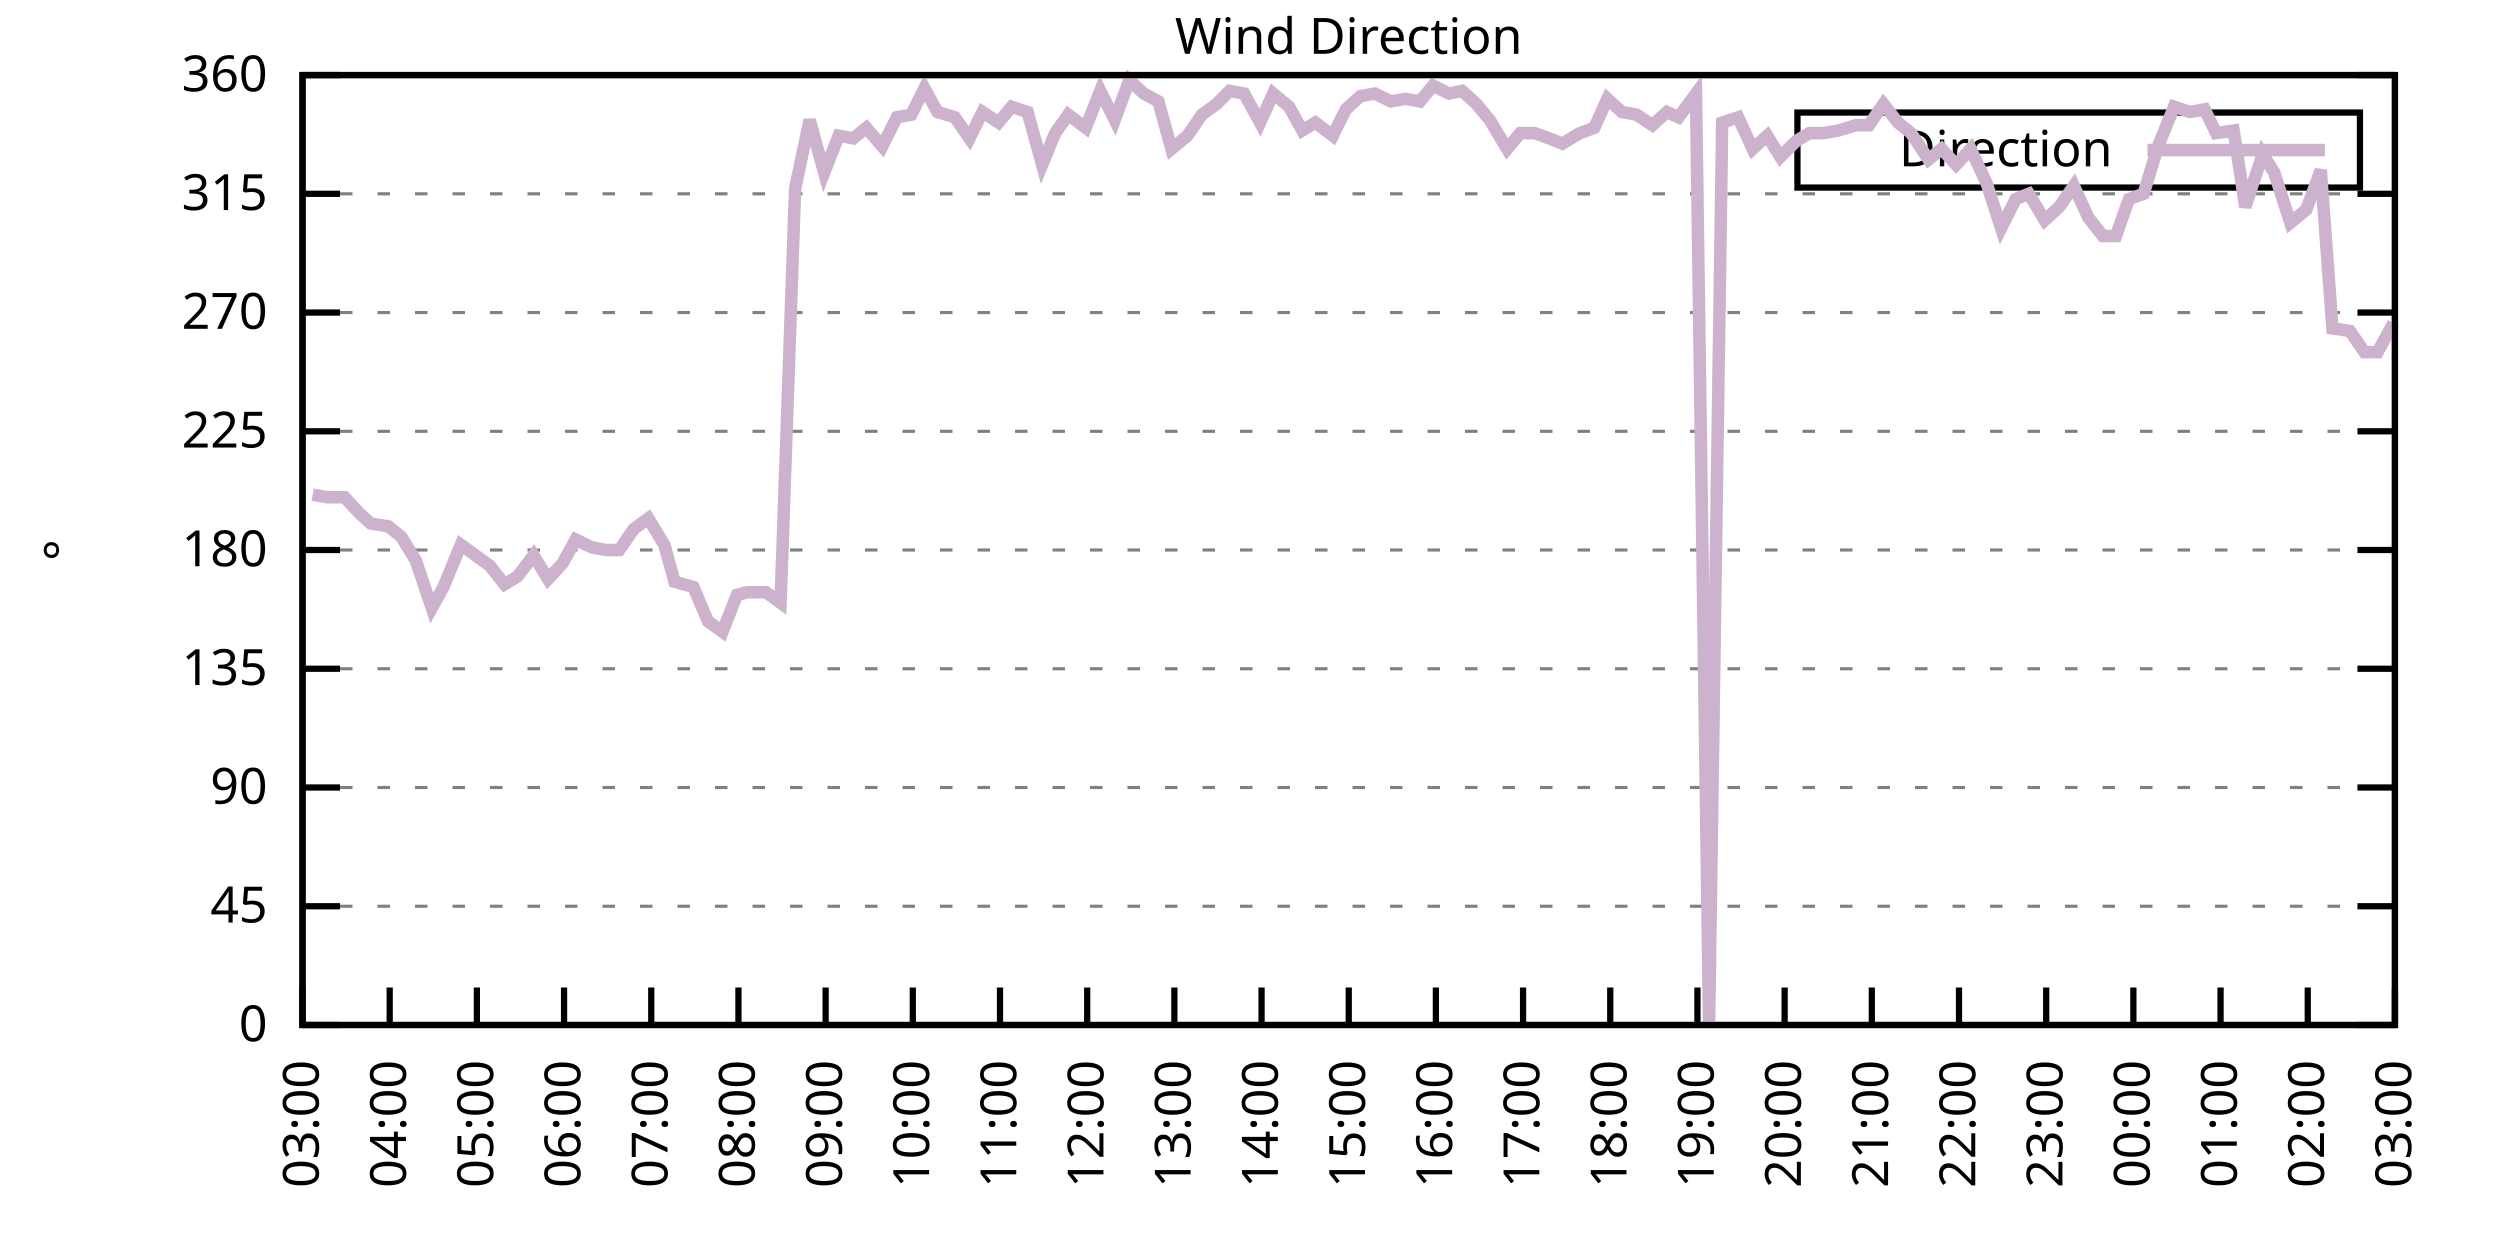
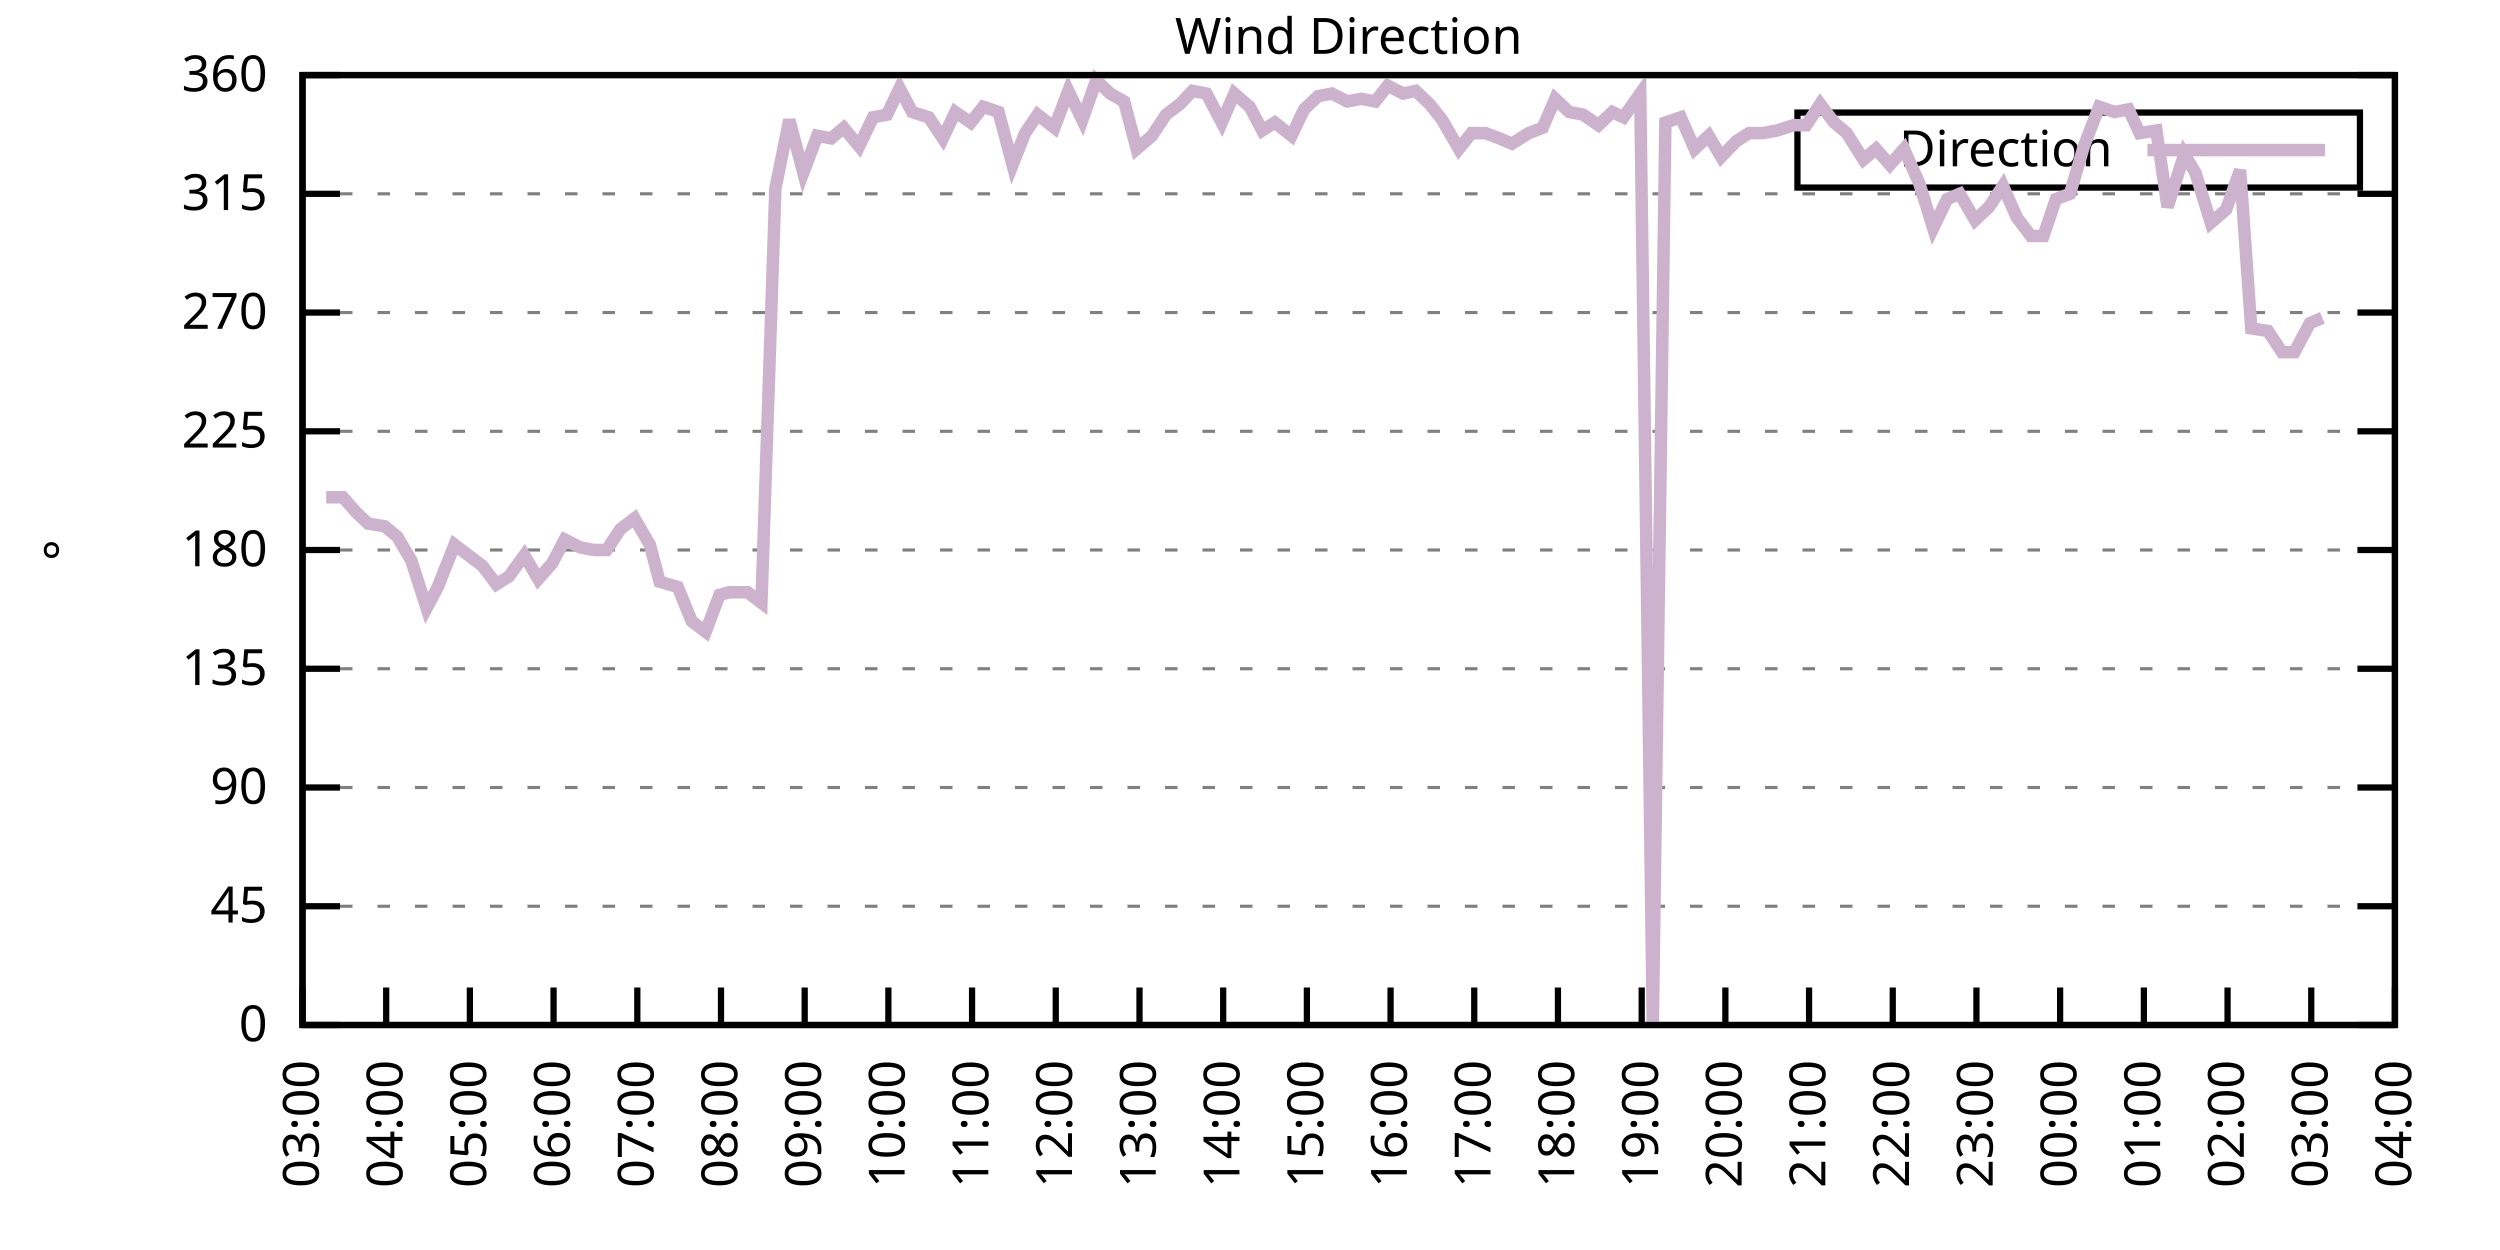
<svg xmlns="http://www.w3.org/2000/svg" xmlns:xlink="http://www.w3.org/1999/xlink" width="400" height="200" viewBox="0 0 400 200">
  <g id="gnuplot_canvas">
    <rect x="0" y="0" width="400" height="200" fill="none" />
    <defs>
      <circle id="gpDot" r="0.5" stroke-width="0.5" stroke="currentColor" />
      <path id="gpPt0" stroke-width="0.333" stroke="currentColor" d="M-1,0 h2 M0,-1 v2" />
      <path id="gpPt1" stroke-width="0.333" stroke="currentColor" d="M-1,-1 L1,1 M1,-1 L-1,1" />
      <path id="gpPt2" stroke-width="0.333" stroke="currentColor" d="M-1,0 L1,0 M0,-1 L0,1 M-1,-1 L1,1 M-1,1 L1,-1" />
      <rect id="gpPt3" stroke-width="0.333" stroke="currentColor" x="-1" y="-1" width="2" height="2" />
      <rect id="gpPt4" stroke-width="0.333" stroke="currentColor" fill="currentColor" x="-1" y="-1" width="2" height="2" />
      <circle id="gpPt5" stroke-width="0.333" stroke="currentColor" cx="0" cy="0" r="1" />
      <use xlink:href="#gpPt5" id="gpPt6" fill="currentColor" stroke="none" />
      <path id="gpPt7" stroke-width="0.333" stroke="currentColor" d="M0,-1.33 L-1.33,0.67 L1.33,0.67 z" />
      <use xlink:href="#gpPt7" id="gpPt8" fill="currentColor" stroke="none" />
      <use xlink:href="#gpPt7" id="gpPt9" stroke="currentColor" transform="rotate(180)" />
      <use xlink:href="#gpPt9" id="gpPt10" fill="currentColor" stroke="none" />
      <use xlink:href="#gpPt3" id="gpPt11" stroke="currentColor" transform="rotate(45)" />
      <use xlink:href="#gpPt11" id="gpPt12" fill="currentColor" stroke="none" />
      <path id="gpPt13" stroke-width="0.333" stroke="currentColor" d="M0,1.330 L1.265,0.411 L0.782,-1.067 L-0.782,-1.076 L-1.265,0.411 z" />
      <use xlink:href="#gpPt13" id="gpPt14" fill="currentColor" stroke="none" />
      <filter id="textbox" filterUnits="objectBoundingBox" x="0" y="0" height="1" width="1">
        <feFlood flood-color="white" flood-opacity="1" result="bgnd" />
        <feComposite in="SourceGraphic" in2="bgnd" operator="atop" />
      </filter>
      <filter id="greybox" filterUnits="objectBoundingBox" x="0" y="0" height="1" width="1">
        <feFlood flood-color="lightgrey" flood-opacity="1" result="grey" />
        <feComposite in="SourceGraphic" in2="grey" operator="atop" />
      </filter>
    </defs>
    <g fill="none" color="white" stroke="currentColor" stroke-width="1.00" stroke-linecap="butt" stroke-linejoin="miter">
</g>
    <g fill="none" color="black" stroke="currentColor" stroke-width="1.00" stroke-linecap="butt" stroke-linejoin="miter">
      <g stroke="none" shape-rendering="crispEdges">
        <polygon fill="rgb(255, 255, 255)" points="48.40,164.00 383.18,164.00 383.18,12.02 48.40,12.02 " />
      </g>
    </g>
    <g fill="none" color="black" stroke="currentColor" stroke-width="1.00" stroke-linecap="butt" stroke-linejoin="miter">
</g>
    <g fill="none" color="black" stroke="black" stroke-width="0.50" stroke-linecap="butt" stroke-linejoin="miter">
</g>
    <g fill="none" color="gray" stroke="currentColor" stroke-width="0.50" stroke-linecap="butt" stroke-linejoin="miter">
      <path stroke="gray" stroke-dasharray="2,4" class="gridline" d="M48.40,164.00 L383.19,164.00  " />
    </g>
    <g fill="none" color="gray" stroke="gray" stroke-width="1.00" stroke-linecap="butt" stroke-linejoin="miter">
</g>
    <g fill="none" color="black" stroke="currentColor" stroke-width="1.00" stroke-linecap="butt" stroke-linejoin="miter">
      <path stroke="black" d="M48.40,164.00 L54.40,164.00 M383.19,164.00 L377.19,164.00  " />
      <g transform="translate(42.80,166.60)" stroke="none" fill="black" font-family="Sans" font-size="8.00" text-anchor="end">
        <text>
          <tspan font-family="Sans"> 0</tspan>
        </text>
      </g>
    </g>
    <g fill="none" color="black" stroke="currentColor" stroke-width="1.00" stroke-linecap="butt" stroke-linejoin="miter">
</g>
    <g fill="none" color="black" stroke="black" stroke-width="0.50" stroke-linecap="butt" stroke-linejoin="miter">
</g>
    <g fill="none" color="gray" stroke="currentColor" stroke-width="0.50" stroke-linecap="butt" stroke-linejoin="miter">
      <path stroke="gray" stroke-dasharray="2,4" class="gridline" d="M48.40,145.00 L383.19,145.00  " />
    </g>
    <g fill="none" color="gray" stroke="gray" stroke-width="1.00" stroke-linecap="butt" stroke-linejoin="miter">
</g>
    <g fill="none" color="black" stroke="currentColor" stroke-width="1.00" stroke-linecap="butt" stroke-linejoin="miter">
      <path stroke="black" d="M48.40,145.00 L54.40,145.00 M383.19,145.00 L377.19,145.00  " />
      <g transform="translate(42.80,147.60)" stroke="none" fill="black" font-family="Sans" font-size="8.00" text-anchor="end">
        <text>
          <tspan font-family="Sans"> 45</tspan>
        </text>
      </g>
    </g>
    <g fill="none" color="black" stroke="currentColor" stroke-width="1.00" stroke-linecap="butt" stroke-linejoin="miter">
</g>
    <g fill="none" color="black" stroke="black" stroke-width="0.50" stroke-linecap="butt" stroke-linejoin="miter">
</g>
    <g fill="none" color="gray" stroke="currentColor" stroke-width="0.50" stroke-linecap="butt" stroke-linejoin="miter">
      <path stroke="gray" stroke-dasharray="2,4" class="gridline" d="M48.40,126.00 L383.19,126.00  " />
    </g>
    <g fill="none" color="gray" stroke="gray" stroke-width="1.00" stroke-linecap="butt" stroke-linejoin="miter">
</g>
    <g fill="none" color="black" stroke="currentColor" stroke-width="1.00" stroke-linecap="butt" stroke-linejoin="miter">
      <path stroke="black" d="M48.40,126.00 L54.40,126.00 M383.19,126.00 L377.19,126.00  " />
      <g transform="translate(42.80,128.60)" stroke="none" fill="black" font-family="Sans" font-size="8.00" text-anchor="end">
        <text>
          <tspan font-family="Sans"> 90</tspan>
        </text>
      </g>
    </g>
    <g fill="none" color="black" stroke="currentColor" stroke-width="1.00" stroke-linecap="butt" stroke-linejoin="miter">
</g>
    <g fill="none" color="black" stroke="black" stroke-width="0.50" stroke-linecap="butt" stroke-linejoin="miter">
</g>
    <g fill="none" color="gray" stroke="currentColor" stroke-width="0.50" stroke-linecap="butt" stroke-linejoin="miter">
      <path stroke="gray" stroke-dasharray="2,4" class="gridline" d="M48.40,107.00 L383.19,107.00  " />
    </g>
    <g fill="none" color="gray" stroke="gray" stroke-width="1.00" stroke-linecap="butt" stroke-linejoin="miter">
</g>
    <g fill="none" color="black" stroke="currentColor" stroke-width="1.00" stroke-linecap="butt" stroke-linejoin="miter">
      <path stroke="black" d="M48.40,107.00 L54.40,107.00 M383.19,107.00 L377.19,107.00  " />
      <g transform="translate(42.80,109.60)" stroke="none" fill="black" font-family="Sans" font-size="8.00" text-anchor="end">
        <text>
          <tspan font-family="Sans"> 135</tspan>
        </text>
      </g>
    </g>
    <g fill="none" color="black" stroke="currentColor" stroke-width="1.00" stroke-linecap="butt" stroke-linejoin="miter">
</g>
    <g fill="none" color="black" stroke="black" stroke-width="0.50" stroke-linecap="butt" stroke-linejoin="miter">
</g>
    <g fill="none" color="gray" stroke="currentColor" stroke-width="0.50" stroke-linecap="butt" stroke-linejoin="miter">
      <path stroke="gray" stroke-dasharray="2,4" class="gridline" d="M48.40,88.00 L383.19,88.00  " />
    </g>
    <g fill="none" color="gray" stroke="gray" stroke-width="1.00" stroke-linecap="butt" stroke-linejoin="miter">
</g>
    <g fill="none" color="black" stroke="currentColor" stroke-width="1.00" stroke-linecap="butt" stroke-linejoin="miter">
      <path stroke="black" d="M48.40,88.00 L54.40,88.00 M383.19,88.00 L377.19,88.00  " />
      <g transform="translate(42.80,90.60)" stroke="none" fill="black" font-family="Sans" font-size="8.00" text-anchor="end">
        <text>
          <tspan font-family="Sans"> 180</tspan>
        </text>
      </g>
    </g>
    <g fill="none" color="black" stroke="currentColor" stroke-width="1.00" stroke-linecap="butt" stroke-linejoin="miter">
</g>
    <g fill="none" color="black" stroke="black" stroke-width="0.50" stroke-linecap="butt" stroke-linejoin="miter">
</g>
    <g fill="none" color="gray" stroke="currentColor" stroke-width="0.50" stroke-linecap="butt" stroke-linejoin="miter">
      <path stroke="gray" stroke-dasharray="2,4" class="gridline" d="M48.40,69.01 L383.19,69.01  " />
    </g>
    <g fill="none" color="gray" stroke="gray" stroke-width="1.00" stroke-linecap="butt" stroke-linejoin="miter">
</g>
    <g fill="none" color="black" stroke="currentColor" stroke-width="1.00" stroke-linecap="butt" stroke-linejoin="miter">
      <path stroke="black" d="M48.40,69.01 L54.40,69.01 M383.19,69.01 L377.19,69.01  " />
      <g transform="translate(42.80,71.61)" stroke="none" fill="black" font-family="Sans" font-size="8.00" text-anchor="end">
        <text>
          <tspan font-family="Sans"> 225</tspan>
        </text>
      </g>
    </g>
    <g fill="none" color="black" stroke="currentColor" stroke-width="1.00" stroke-linecap="butt" stroke-linejoin="miter">
</g>
    <g fill="none" color="black" stroke="black" stroke-width="0.50" stroke-linecap="butt" stroke-linejoin="miter">
</g>
    <g fill="none" color="gray" stroke="currentColor" stroke-width="0.50" stroke-linecap="butt" stroke-linejoin="miter">
      <path stroke="gray" stroke-dasharray="2,4" class="gridline" d="M48.40,50.01 L383.19,50.01  " />
    </g>
    <g fill="none" color="gray" stroke="gray" stroke-width="1.00" stroke-linecap="butt" stroke-linejoin="miter">
</g>
    <g fill="none" color="black" stroke="currentColor" stroke-width="1.00" stroke-linecap="butt" stroke-linejoin="miter">
      <path stroke="black" d="M48.40,50.01 L54.40,50.01 M383.19,50.01 L377.19,50.01  " />
      <g transform="translate(42.80,52.61)" stroke="none" fill="black" font-family="Sans" font-size="8.00" text-anchor="end">
        <text>
          <tspan font-family="Sans"> 270</tspan>
        </text>
      </g>
    </g>
    <g fill="none" color="black" stroke="currentColor" stroke-width="1.00" stroke-linecap="butt" stroke-linejoin="miter">
</g>
    <g fill="none" color="black" stroke="black" stroke-width="0.50" stroke-linecap="butt" stroke-linejoin="miter">
</g>
    <g fill="none" color="gray" stroke="currentColor" stroke-width="0.50" stroke-linecap="butt" stroke-linejoin="miter">
      <path stroke="gray" stroke-dasharray="2,4" class="gridline" d="M48.40,31.01 L383.19,31.01  " />
    </g>
    <g fill="none" color="gray" stroke="gray" stroke-width="1.00" stroke-linecap="butt" stroke-linejoin="miter">
</g>
    <g fill="none" color="black" stroke="currentColor" stroke-width="1.00" stroke-linecap="butt" stroke-linejoin="miter">
      <path stroke="black" d="M48.40,31.01 L54.40,31.01 M383.19,31.01 L377.19,31.01  " />
      <g transform="translate(42.80,33.61)" stroke="none" fill="black" font-family="Sans" font-size="8.00" text-anchor="end">
        <text>
          <tspan font-family="Sans"> 315</tspan>
        </text>
      </g>
    </g>
    <g fill="none" color="black" stroke="currentColor" stroke-width="1.00" stroke-linecap="butt" stroke-linejoin="miter">
</g>
    <g fill="none" color="black" stroke="black" stroke-width="0.50" stroke-linecap="butt" stroke-linejoin="miter">
</g>
    <g fill="none" color="gray" stroke="currentColor" stroke-width="0.50" stroke-linecap="butt" stroke-linejoin="miter">
      <path stroke="gray" stroke-dasharray="2,4" class="gridline" d="M48.40,12.01 L383.19,12.01  " />
    </g>
    <g fill="none" color="gray" stroke="gray" stroke-width="1.00" stroke-linecap="butt" stroke-linejoin="miter">
</g>
    <g fill="none" color="black" stroke="currentColor" stroke-width="1.00" stroke-linecap="butt" stroke-linejoin="miter">
      <path stroke="black" d="M48.40,12.01 L54.40,12.01 M383.19,12.01 L377.19,12.01  " />
      <g transform="translate(42.80,14.61)" stroke="none" fill="black" font-family="Sans" font-size="8.00" text-anchor="end">
        <text>
          <tspan font-family="Sans"> 360</tspan>
        </text>
      </g>
    </g>
    <g fill="none" color="black" stroke="currentColor" stroke-width="1.00" stroke-linecap="butt" stroke-linejoin="miter">
      <path stroke="black" d="M48.40,164.00 L48.40,158.00  " />
      <g transform="translate(51.00,169.60) rotate(270.00)" stroke="none" fill="black" font-family="Sans" font-size="8.00" text-anchor="end">
        <text>
          <tspan font-family="Sans">03:00</tspan>
        </text>
      </g>
    </g>
    <g fill="none" color="black" stroke="currentColor" stroke-width="1.00" stroke-linecap="butt" stroke-linejoin="miter">
-       <path stroke="black" d="M62.35,164.00 L62.35,158.00  " />
-       <g transform="translate(64.95,169.60) rotate(270.00)" stroke="none" fill="black" font-family="Sans" font-size="8.00" text-anchor="end">
+       <path stroke="black" d="M61.79,164.00 L61.79,158.00  " />
+       <g transform="translate(64.39,169.60) rotate(270.00)" stroke="none" fill="black" font-family="Sans" font-size="8.00" text-anchor="end">
        <text>
          <tspan font-family="Sans">04:00</tspan>
        </text>
      </g>
    </g>
    <g fill="none" color="black" stroke="currentColor" stroke-width="1.00" stroke-linecap="butt" stroke-linejoin="miter">
-       <path stroke="black" d="M76.30,164.00 L76.30,158.00  " />
-       <g transform="translate(78.90,169.60) rotate(270.00)" stroke="none" fill="black" font-family="Sans" font-size="8.00" text-anchor="end">
+       <path stroke="black" d="M75.18,164.00 L75.18,158.00  " />
+       <g transform="translate(77.78,169.60) rotate(270.00)" stroke="none" fill="black" font-family="Sans" font-size="8.00" text-anchor="end">
        <text>
          <tspan font-family="Sans">05:00</tspan>
        </text>
      </g>
    </g>
    <g fill="none" color="black" stroke="currentColor" stroke-width="1.00" stroke-linecap="butt" stroke-linejoin="miter">
-       <path stroke="black" d="M90.25,164.00 L90.25,158.00  " />
-       <g transform="translate(92.85,169.60) rotate(270.00)" stroke="none" fill="black" font-family="Sans" font-size="8.00" text-anchor="end">
+       <path stroke="black" d="M88.57,164.00 L88.57,158.00  " />
+       <g transform="translate(91.17,169.60) rotate(270.00)" stroke="none" fill="black" font-family="Sans" font-size="8.00" text-anchor="end">
        <text>
          <tspan font-family="Sans">06:00</tspan>
        </text>
      </g>
    </g>
    <g fill="none" color="black" stroke="currentColor" stroke-width="1.00" stroke-linecap="butt" stroke-linejoin="miter">
-       <path stroke="black" d="M104.20,164.00 L104.20,158.00  " />
-       <g transform="translate(106.80,169.60) rotate(270.00)" stroke="none" fill="black" font-family="Sans" font-size="8.00" text-anchor="end">
+       <path stroke="black" d="M101.97,164.00 L101.97,158.00  " />
+       <g transform="translate(104.57,169.60) rotate(270.00)" stroke="none" fill="black" font-family="Sans" font-size="8.00" text-anchor="end">
        <text>
          <tspan font-family="Sans">07:00</tspan>
        </text>
      </g>
    </g>
    <g fill="none" color="black" stroke="currentColor" stroke-width="1.00" stroke-linecap="butt" stroke-linejoin="miter">
-       <path stroke="black" d="M118.15,164.00 L118.15,158.00  " />
-       <g transform="translate(120.75,169.60) rotate(270.00)" stroke="none" fill="black" font-family="Sans" font-size="8.00" text-anchor="end">
+       <path stroke="black" d="M115.36,164.00 L115.36,158.00  " />
+       <g transform="translate(117.96,169.60) rotate(270.00)" stroke="none" fill="black" font-family="Sans" font-size="8.00" text-anchor="end">
        <text>
          <tspan font-family="Sans">08:00</tspan>
        </text>
      </g>
    </g>
    <g fill="none" color="black" stroke="currentColor" stroke-width="1.00" stroke-linecap="butt" stroke-linejoin="miter">
-       <path stroke="black" d="M132.10,164.00 L132.10,158.00  " />
-       <g transform="translate(134.70,169.60) rotate(270.00)" stroke="none" fill="black" font-family="Sans" font-size="8.00" text-anchor="end">
+       <path stroke="black" d="M128.75,164.00 L128.75,158.00  " />
+       <g transform="translate(131.35,169.60) rotate(270.00)" stroke="none" fill="black" font-family="Sans" font-size="8.00" text-anchor="end">
        <text>
          <tspan font-family="Sans">09:00</tspan>
        </text>
      </g>
    </g>
    <g fill="none" color="black" stroke="currentColor" stroke-width="1.00" stroke-linecap="butt" stroke-linejoin="miter">
-       <path stroke="black" d="M146.05,164.00 L146.05,158.00  " />
-       <g transform="translate(148.65,169.60) rotate(270.00)" stroke="none" fill="black" font-family="Sans" font-size="8.00" text-anchor="end">
+       <path stroke="black" d="M142.14,164.00 L142.14,158.00  " />
+       <g transform="translate(144.74,169.60) rotate(270.00)" stroke="none" fill="black" font-family="Sans" font-size="8.00" text-anchor="end">
        <text>
          <tspan font-family="Sans">10:00</tspan>
        </text>
      </g>
    </g>
    <g fill="none" color="black" stroke="currentColor" stroke-width="1.00" stroke-linecap="butt" stroke-linejoin="miter">
-       <path stroke="black" d="M160.00,164.00 L160.00,158.00  " />
-       <g transform="translate(162.60,169.60) rotate(270.00)" stroke="none" fill="black" font-family="Sans" font-size="8.00" text-anchor="end">
+       <path stroke="black" d="M155.53,164.00 L155.53,158.00  " />
+       <g transform="translate(158.13,169.60) rotate(270.00)" stroke="none" fill="black" font-family="Sans" font-size="8.00" text-anchor="end">
        <text>
          <tspan font-family="Sans">11:00</tspan>
        </text>
      </g>
    </g>
    <g fill="none" color="black" stroke="currentColor" stroke-width="1.00" stroke-linecap="butt" stroke-linejoin="miter">
-       <path stroke="black" d="M173.95,164.00 L173.95,158.00  " />
-       <g transform="translate(176.55,169.60) rotate(270.00)" stroke="none" fill="black" font-family="Sans" font-size="8.00" text-anchor="end">
+       <path stroke="black" d="M168.92,164.00 L168.92,158.00  " />
+       <g transform="translate(171.52,169.60) rotate(270.00)" stroke="none" fill="black" font-family="Sans" font-size="8.00" text-anchor="end">
        <text>
          <tspan font-family="Sans">12:00</tspan>
        </text>
      </g>
    </g>
    <g fill="none" color="black" stroke="currentColor" stroke-width="1.00" stroke-linecap="butt" stroke-linejoin="miter">
-       <path stroke="black" d="M187.90,164.00 L187.90,158.00  " />
-       <g transform="translate(190.50,169.60) rotate(270.00)" stroke="none" fill="black" font-family="Sans" font-size="8.00" text-anchor="end">
+       <path stroke="black" d="M182.32,164.00 L182.32,158.00  " />
+       <g transform="translate(184.92,169.60) rotate(270.00)" stroke="none" fill="black" font-family="Sans" font-size="8.00" text-anchor="end">
        <text>
          <tspan font-family="Sans">13:00</tspan>
        </text>
      </g>
    </g>
    <g fill="none" color="black" stroke="currentColor" stroke-width="1.00" stroke-linecap="butt" stroke-linejoin="miter">
-       <path stroke="black" d="M201.85,164.00 L201.85,158.00  " />
-       <g transform="translate(204.45,169.60) rotate(270.00)" stroke="none" fill="black" font-family="Sans" font-size="8.00" text-anchor="end">
+       <path stroke="black" d="M195.71,164.00 L195.71,158.00  " />
+       <g transform="translate(198.31,169.60) rotate(270.00)" stroke="none" fill="black" font-family="Sans" font-size="8.00" text-anchor="end">
        <text>
          <tspan font-family="Sans">14:00</tspan>
        </text>
      </g>
    </g>
    <g fill="none" color="black" stroke="currentColor" stroke-width="1.00" stroke-linecap="butt" stroke-linejoin="miter">
-       <path stroke="black" d="M215.80,164.00 L215.80,158.00  " />
-       <g transform="translate(218.40,169.60) rotate(270.00)" stroke="none" fill="black" font-family="Sans" font-size="8.00" text-anchor="end">
+       <path stroke="black" d="M209.10,164.00 L209.10,158.00  " />
+       <g transform="translate(211.70,169.60) rotate(270.00)" stroke="none" fill="black" font-family="Sans" font-size="8.00" text-anchor="end">
        <text>
          <tspan font-family="Sans">15:00</tspan>
        </text>
      </g>
    </g>
    <g fill="none" color="black" stroke="currentColor" stroke-width="1.00" stroke-linecap="butt" stroke-linejoin="miter">
-       <path stroke="black" d="M229.74,164.00 L229.74,158.00  " />
-       <g transform="translate(232.34,169.60) rotate(270.00)" stroke="none" fill="black" font-family="Sans" font-size="8.00" text-anchor="end">
+       <path stroke="black" d="M222.49,164.00 L222.49,158.00  " />
+       <g transform="translate(225.09,169.60) rotate(270.00)" stroke="none" fill="black" font-family="Sans" font-size="8.00" text-anchor="end">
        <text>
          <tspan font-family="Sans">16:00</tspan>
        </text>
      </g>
    </g>
    <g fill="none" color="black" stroke="currentColor" stroke-width="1.00" stroke-linecap="butt" stroke-linejoin="miter">
-       <path stroke="black" d="M243.69,164.00 L243.69,158.00  " />
-       <g transform="translate(246.29,169.60) rotate(270.00)" stroke="none" fill="black" font-family="Sans" font-size="8.00" text-anchor="end">
+       <path stroke="black" d="M235.88,164.00 L235.88,158.00  " />
+       <g transform="translate(238.48,169.60) rotate(270.00)" stroke="none" fill="black" font-family="Sans" font-size="8.00" text-anchor="end">
        <text>
          <tspan font-family="Sans">17:00</tspan>
        </text>
      </g>
    </g>
    <g fill="none" color="black" stroke="currentColor" stroke-width="1.00" stroke-linecap="butt" stroke-linejoin="miter">
-       <path stroke="black" d="M257.64,164.00 L257.64,158.00  " />
-       <g transform="translate(260.24,169.60) rotate(270.00)" stroke="none" fill="black" font-family="Sans" font-size="8.00" text-anchor="end">
+       <path stroke="black" d="M249.27,164.00 L249.27,158.00  " />
+       <g transform="translate(251.87,169.60) rotate(270.00)" stroke="none" fill="black" font-family="Sans" font-size="8.00" text-anchor="end">
        <text>
          <tspan font-family="Sans">18:00</tspan>
        </text>
      </g>
    </g>
    <g fill="none" color="black" stroke="currentColor" stroke-width="1.00" stroke-linecap="butt" stroke-linejoin="miter">
-       <path stroke="black" d="M271.59,164.00 L271.59,158.00  " />
-       <g transform="translate(274.19,169.60) rotate(270.00)" stroke="none" fill="black" font-family="Sans" font-size="8.00" text-anchor="end">
+       <path stroke="black" d="M262.67,164.00 L262.67,158.00  " />
+       <g transform="translate(265.27,169.60) rotate(270.00)" stroke="none" fill="black" font-family="Sans" font-size="8.00" text-anchor="end">
        <text>
          <tspan font-family="Sans">19:00</tspan>
        </text>
      </g>
    </g>
    <g fill="none" color="black" stroke="currentColor" stroke-width="1.00" stroke-linecap="butt" stroke-linejoin="miter">
-       <path stroke="black" d="M285.54,164.00 L285.54,158.00  " />
-       <g transform="translate(288.14,169.60) rotate(270.00)" stroke="none" fill="black" font-family="Sans" font-size="8.00" text-anchor="end">
+       <path stroke="black" d="M276.06,164.00 L276.06,158.00  " />
+       <g transform="translate(278.66,169.60) rotate(270.00)" stroke="none" fill="black" font-family="Sans" font-size="8.00" text-anchor="end">
        <text>
          <tspan font-family="Sans">20:00</tspan>
        </text>
      </g>
    </g>
    <g fill="none" color="black" stroke="currentColor" stroke-width="1.00" stroke-linecap="butt" stroke-linejoin="miter">
-       <path stroke="black" d="M299.49,164.00 L299.49,158.00  " />
-       <g transform="translate(302.09,169.60) rotate(270.00)" stroke="none" fill="black" font-family="Sans" font-size="8.00" text-anchor="end">
+       <path stroke="black" d="M289.45,164.00 L289.45,158.00  " />
+       <g transform="translate(292.05,169.60) rotate(270.00)" stroke="none" fill="black" font-family="Sans" font-size="8.00" text-anchor="end">
        <text>
          <tspan font-family="Sans">21:00</tspan>
        </text>
      </g>
    </g>
    <g fill="none" color="black" stroke="currentColor" stroke-width="1.00" stroke-linecap="butt" stroke-linejoin="miter">
-       <path stroke="black" d="M313.44,164.00 L313.44,158.00  " />
-       <g transform="translate(316.04,169.60) rotate(270.00)" stroke="none" fill="black" font-family="Sans" font-size="8.00" text-anchor="end">
+       <path stroke="black" d="M302.84,164.00 L302.84,158.00  " />
+       <g transform="translate(305.44,169.60) rotate(270.00)" stroke="none" fill="black" font-family="Sans" font-size="8.00" text-anchor="end">
        <text>
          <tspan font-family="Sans">22:00</tspan>
        </text>
      </g>
    </g>
    <g fill="none" color="black" stroke="currentColor" stroke-width="1.00" stroke-linecap="butt" stroke-linejoin="miter">
-       <path stroke="black" d="M327.39,164.00 L327.39,158.00  " />
-       <g transform="translate(329.99,169.60) rotate(270.00)" stroke="none" fill="black" font-family="Sans" font-size="8.00" text-anchor="end">
+       <path stroke="black" d="M316.23,164.00 L316.23,158.00  " />
+       <g transform="translate(318.83,169.60) rotate(270.00)" stroke="none" fill="black" font-family="Sans" font-size="8.00" text-anchor="end">
        <text>
          <tspan font-family="Sans">23:00</tspan>
        </text>
      </g>
    </g>
    <g fill="none" color="black" stroke="currentColor" stroke-width="1.00" stroke-linecap="butt" stroke-linejoin="miter">
-       <path stroke="black" d="M341.34,164.00 L341.34,158.00  " />
-       <g transform="translate(343.94,169.60) rotate(270.00)" stroke="none" fill="black" font-family="Sans" font-size="8.00" text-anchor="end">
+       <path stroke="black" d="M329.62,164.00 L329.62,158.00  " />
+       <g transform="translate(332.22,169.60) rotate(270.00)" stroke="none" fill="black" font-family="Sans" font-size="8.00" text-anchor="end">
        <text>
          <tspan font-family="Sans">00:00</tspan>
        </text>
      </g>
    </g>
    <g fill="none" color="black" stroke="currentColor" stroke-width="1.00" stroke-linecap="butt" stroke-linejoin="miter">
-       <path stroke="black" d="M355.29,164.00 L355.29,158.00  " />
-       <g transform="translate(357.89,169.60) rotate(270.00)" stroke="none" fill="black" font-family="Sans" font-size="8.00" text-anchor="end">
+       <path stroke="black" d="M343.02,164.00 L343.02,158.00  " />
+       <g transform="translate(345.62,169.60) rotate(270.00)" stroke="none" fill="black" font-family="Sans" font-size="8.00" text-anchor="end">
        <text>
          <tspan font-family="Sans">01:00</tspan>
        </text>
      </g>
    </g>
    <g fill="none" color="black" stroke="currentColor" stroke-width="1.00" stroke-linecap="butt" stroke-linejoin="miter">
-       <path stroke="black" d="M369.24,164.00 L369.24,158.00  " />
-       <g transform="translate(371.84,169.60) rotate(270.00)" stroke="none" fill="black" font-family="Sans" font-size="8.00" text-anchor="end">
+       <path stroke="black" d="M356.41,164.00 L356.41,158.00  " />
+       <g transform="translate(359.01,169.60) rotate(270.00)" stroke="none" fill="black" font-family="Sans" font-size="8.00" text-anchor="end">
        <text>
          <tspan font-family="Sans">02:00</tspan>
+         </text>
+       </g>
+     </g>
+     <g fill="none" color="black" stroke="currentColor" stroke-width="1.00" stroke-linecap="butt" stroke-linejoin="miter">
+       <path stroke="black" d="M369.80,164.00 L369.80,158.00  " />
+       <g transform="translate(372.40,169.60) rotate(270.00)" stroke="none" fill="black" font-family="Sans" font-size="8.00" text-anchor="end">
+         <text>
+           <tspan font-family="Sans">03:00</tspan>
        </text>
      </g>
    </g>
    <g fill="none" color="black" stroke="currentColor" stroke-width="1.00" stroke-linecap="butt" stroke-linejoin="miter">
      <path stroke="black" d="M383.19,164.00 L383.19,158.00  " />
      <g transform="translate(385.79,169.60) rotate(270.00)" stroke="none" fill="black" font-family="Sans" font-size="8.00" text-anchor="end">
        <text>
-           <tspan font-family="Sans">03:00</tspan>
+           <tspan font-family="Sans">04:00</tspan>
        </text>
      </g>
    </g>
    <g fill="none" color="black" stroke="currentColor" stroke-width="1.00" stroke-linecap="butt" stroke-linejoin="miter">
</g>
    <g fill="none" color="black" stroke="currentColor" stroke-width="1.00" stroke-linecap="butt" stroke-linejoin="miter">
      <path stroke="black" d="M48.40,12.01 L48.40,164.00 L383.19,164.00 L383.19,12.01 L48.40,12.01 Z  " />
    </g>
    <g fill="none" color="black" stroke="currentColor" stroke-width="1.00" stroke-linecap="butt" stroke-linejoin="miter">
</g>
    <g fill="none" color="black" stroke="currentColor" stroke-width="1.00" stroke-linecap="butt" stroke-linejoin="miter">
      <path stroke="black" d="M287.59,30.01 L287.59,18.01 L377.59,18.01 L377.59,30.01 L287.59,30.01 Z  " />
    </g>
    <g id="Wind_direction_plot_1">
      <g fill="none" color="white" stroke="black" stroke-width="2.00" stroke-linecap="butt" stroke-linejoin="miter">
</g>
      <g fill="none" color="black" stroke="currentColor" stroke-width="2.00" stroke-linecap="butt" stroke-linejoin="miter">
        <g transform="translate(337.99,26.61)" stroke="none" fill="black" font-family="Sans" font-size="8.00" text-anchor="end">
          <text>
            <tspan font-family="Sans">Direction</tspan>
          </text>
        </g>
      </g>
      <g fill="none" color="black" stroke="currentColor" stroke-width="2.00" stroke-linecap="butt" stroke-linejoin="miter">
-         <path stroke="rgb(204, 178, 204)" d="M343.59,24.01 L371.99,24.01 M50.03,79.14 L52.35,79.56 L55.14,79.56 L57.47,82.09 L59.33,83.78 L62.12,84.21   L64.21,85.89 L66.53,89.69 L69.09,97.29 L70.95,93.92 L73.74,87.16 L78.39,90.54 L80.72,93.49 L82.81,92.23   L85.37,88.85 L87.69,92.65 L90.02,90.12 L92.11,86.32 L94.67,87.58 L96.99,88.00 L99.08,88.00 L101.41,84.63   L103.73,82.94 L106.29,87.16 L107.92,93.07 L110.94,93.92 L113.27,99.40 L115.59,101.09 L117.92,95.18 L119.54,94.76   L122.57,94.76 L124.89,96.45 L127.22,30.16 L129.54,19.19 L131.87,27.63 L134.19,21.72 L136.51,22.14 L138.61,20.45   L141.16,23.41 L143.49,18.77 L145.81,18.34 L147.91,14.12 L150.00,17.92 L152.79,18.77 L155.11,22.14 L157.21,17.92   L159.76,19.61 L161.86,17.08 L164.41,17.92 L166.74,26.36 L168.83,21.30 L170.92,18.34 L173.71,20.45 L176.04,14.54   L178.36,19.19 L180.69,12.85 L183.01,14.97 L185.34,16.23 L187.43,23.83 L189.99,21.72 L192.31,18.34 L194.64,16.65   L196.73,14.54 L199.06,14.97 L201.61,19.61 L203.71,14.97 L206.26,17.08 L208.36,20.88 L210.45,19.61 L213.24,21.72   L215.33,17.50 L217.65,15.39 L219.98,14.97 L222.54,16.23 L224.86,15.81 L227.19,16.23 L229.28,13.70 L231.84,14.97   L233.93,14.54 L236.25,16.65 L238.35,19.19 L241.14,23.83 L243.23,21.30 L245.55,21.30 L247.88,22.14 L249.97,22.99   L252.76,21.30 L255.09,20.45 L257.18,15.81 L259.50,17.92 L261.83,18.34 L264.39,20.03 L266.71,17.92 L268.57,18.77   L271.36,14.97 L273.45,164.00 L275.55,19.61 L278.10,18.77 L280.43,23.83 L282.75,21.72 L284.85,25.10 L287.40,22.56   L289.50,21.30 L291.82,21.30 L294.15,20.88 L296.94,20.03 L299.03,20.03 L301.35,16.65 L303.68,19.61 L305.77,21.30   L308.56,25.52 L310.65,23.83 L312.98,26.36 L315.30,23.83 L317.86,29.32 L320.18,36.50 L322.51,31.85 L324.60,31.01   L327.16,35.23 L329.48,33.12 L331.81,29.74 L334.13,34.81 L336.46,37.76 L338.55,37.76 L340.64,31.85 L342.97,31.01   L345.29,23.41 L347.85,17.08 L350.41,17.92 L352.73,17.50 L354.59,21.30 L357.38,20.88 L359.24,33.12 L362.03,24.68   L363.89,27.63 L366.45,35.65 L369.01,33.54 L371.33,27.21 L373.19,52.54 L375.98,52.96 L378.31,56.34 L380.40,56.34   L382.96,51.70  " />
+         <path stroke="rgb(204, 178, 204)" d="M343.59,24.01 L371.99,24.01 M52.19,79.56 L54.87,79.56 L57.10,82.09 L58.89,83.78 L61.57,84.21 L63.58,85.89   L65.81,89.69 L68.26,97.29 L70.05,93.92 L72.73,87.16 L77.19,90.54 L79.42,93.49 L81.43,92.23 L83.89,88.85   L86.12,92.65 L88.35,90.12 L90.36,86.32 L92.82,87.58 L95.05,88.00 L97.06,88.00 L99.29,84.63 L101.52,82.94   L103.98,87.16 L105.54,93.07 L108.44,93.92 L110.67,99.40 L112.90,101.09 L115.13,95.18 L116.70,94.76 L119.60,94.76   L121.83,96.45 L124.06,30.16 L126.29,19.19 L128.53,27.63 L130.76,21.72 L132.99,22.14 L135.00,20.45 L137.45,23.41   L139.69,18.77 L141.92,18.34 L143.93,14.12 L145.94,17.92 L148.61,18.77 L150.85,22.14 L152.85,17.92 L155.31,19.61   L157.32,17.08 L159.77,17.92 L162.01,26.36 L164.01,21.30 L166.02,18.34 L168.70,20.45 L170.93,14.54 L173.17,19.19   L175.40,12.85 L177.63,14.97 L179.86,16.23 L181.87,23.83 L184.32,21.72 L186.56,18.34 L188.79,16.65 L190.80,14.54   L193.03,14.97 L195.48,19.61 L197.49,14.97 L199.95,17.08 L201.96,20.88 L203.97,19.61 L206.64,21.72 L208.65,17.50   L210.88,15.39 L213.12,14.97 L215.57,16.23 L217.80,15.81 L220.04,16.23 L222.04,13.70 L224.50,14.97 L226.51,14.54   L228.74,16.65 L230.75,19.19 L233.43,23.83 L235.44,21.30 L237.67,21.30 L239.90,22.14 L241.91,22.99 L244.59,21.30   L246.82,20.45 L248.83,15.81 L251.06,17.92 L253.29,18.34 L255.75,20.03 L257.98,17.92 L259.76,18.77 L262.44,14.97   L264.45,164.00 L266.46,19.61 L268.92,18.77 L271.15,23.83 L273.38,21.72 L275.39,25.10 L277.84,22.56 L279.85,21.30   L282.08,21.30 L284.32,20.88 L286.99,20.03 L289.00,20.03 L291.23,16.65 L293.47,19.61 L295.48,21.30 L298.15,25.52   L300.16,23.83 L302.39,26.36 L304.63,23.83 L307.08,29.32 L309.31,36.50 L311.54,31.85 L313.55,31.01 L316.01,35.23   L318.24,33.12 L320.47,29.74 L322.70,34.81 L324.94,37.76 L326.95,37.76 L328.95,31.85 L331.19,31.01 L333.42,23.41   L335.87,17.08 L338.33,17.92 L340.56,17.50 L342.35,21.30 L345.02,20.88 L346.81,33.12 L349.49,24.68 L351.27,27.63   L353.73,35.65 L356.18,33.54 L358.42,27.21 L360.20,52.54 L362.88,52.96 L365.11,56.34 L367.12,56.34 L369.58,51.70   L371.58,50.85  " />
      </g>
    </g>
    <g fill="none" color="black" stroke="currentColor" stroke-width="2.00" stroke-linecap="butt" stroke-linejoin="miter">
</g>
    <g fill="none" color="black" stroke="black" stroke-width="1.00" stroke-linecap="butt" stroke-linejoin="miter">
</g>
    <g fill="none" color="black" stroke="currentColor" stroke-width="1.00" stroke-linecap="butt" stroke-linejoin="miter">
      <path stroke="black" d="M48.40,12.01 L48.40,164.00 L383.19,164.00 L383.19,12.01 L48.40,12.01 Z  " />
      <g transform="translate(12.80,88.01) rotate(270.00)" stroke="none" fill="black" font-family="Sans" font-size="8.00" text-anchor="middle">
        <text>
          <tspan font-family="Sans">°</tspan>
        </text>
      </g>
    </g>
    <g fill="none" color="black" stroke="currentColor" stroke-width="1.00" stroke-linecap="butt" stroke-linejoin="miter">
</g>
    <g fill="none" color="black" stroke="currentColor" stroke-width="1.00" stroke-linecap="butt" stroke-linejoin="miter">
      <g transform="translate(215.79,8.61)" stroke="none" fill="black" font-family="Sans" font-size="8.00" text-anchor="middle">
        <text>
          <tspan font-family="Sans">Wind Direction</tspan>
        </text>
      </g>
    </g>
    <g fill="none" color="black" stroke="currentColor" stroke-width="1.00" stroke-linecap="butt" stroke-linejoin="miter">
</g>
  </g>
</svg>
